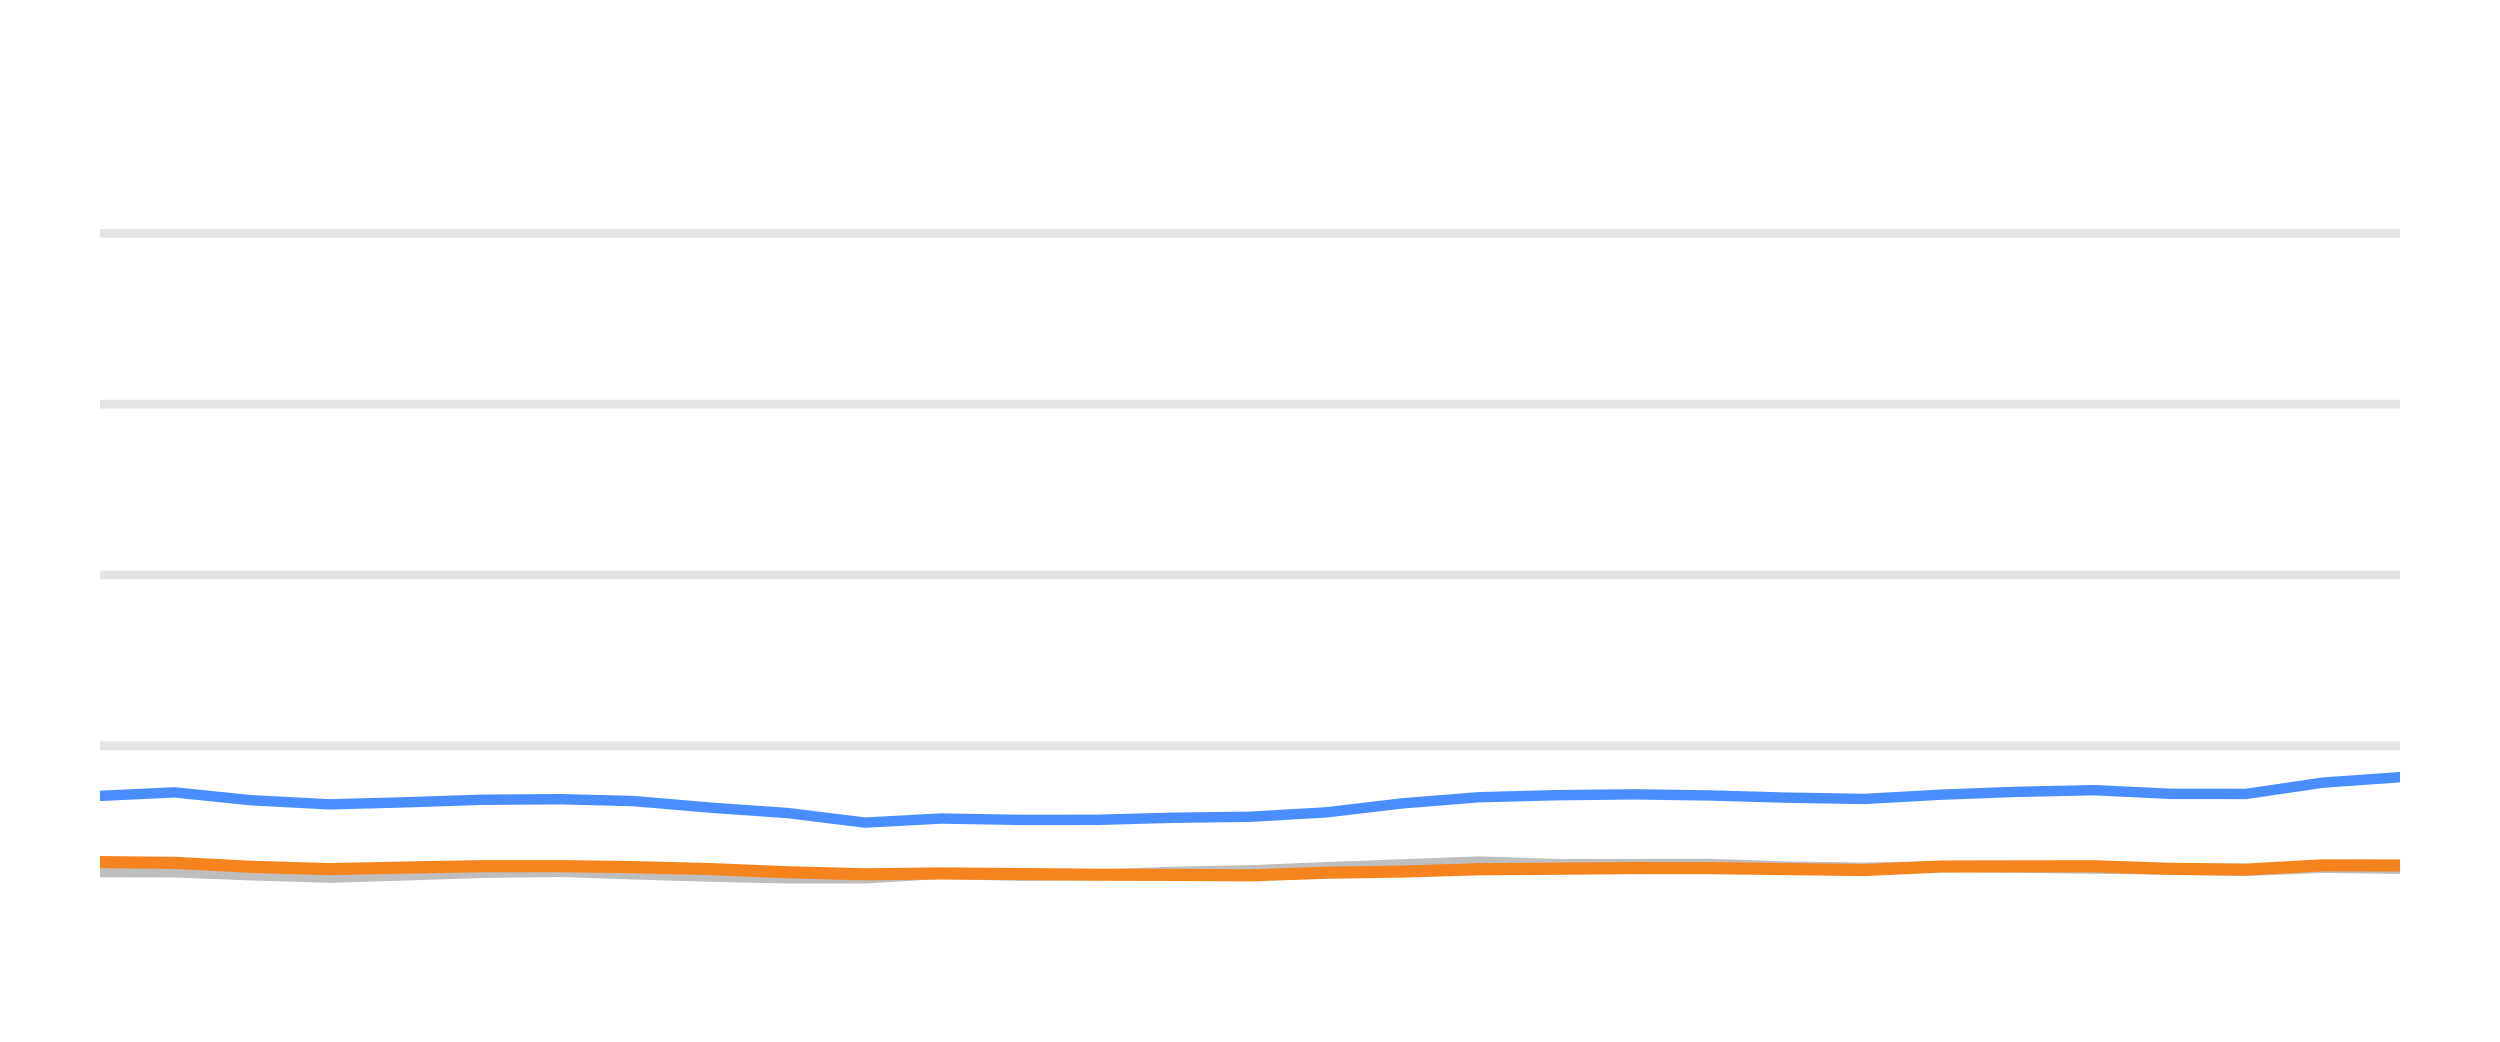
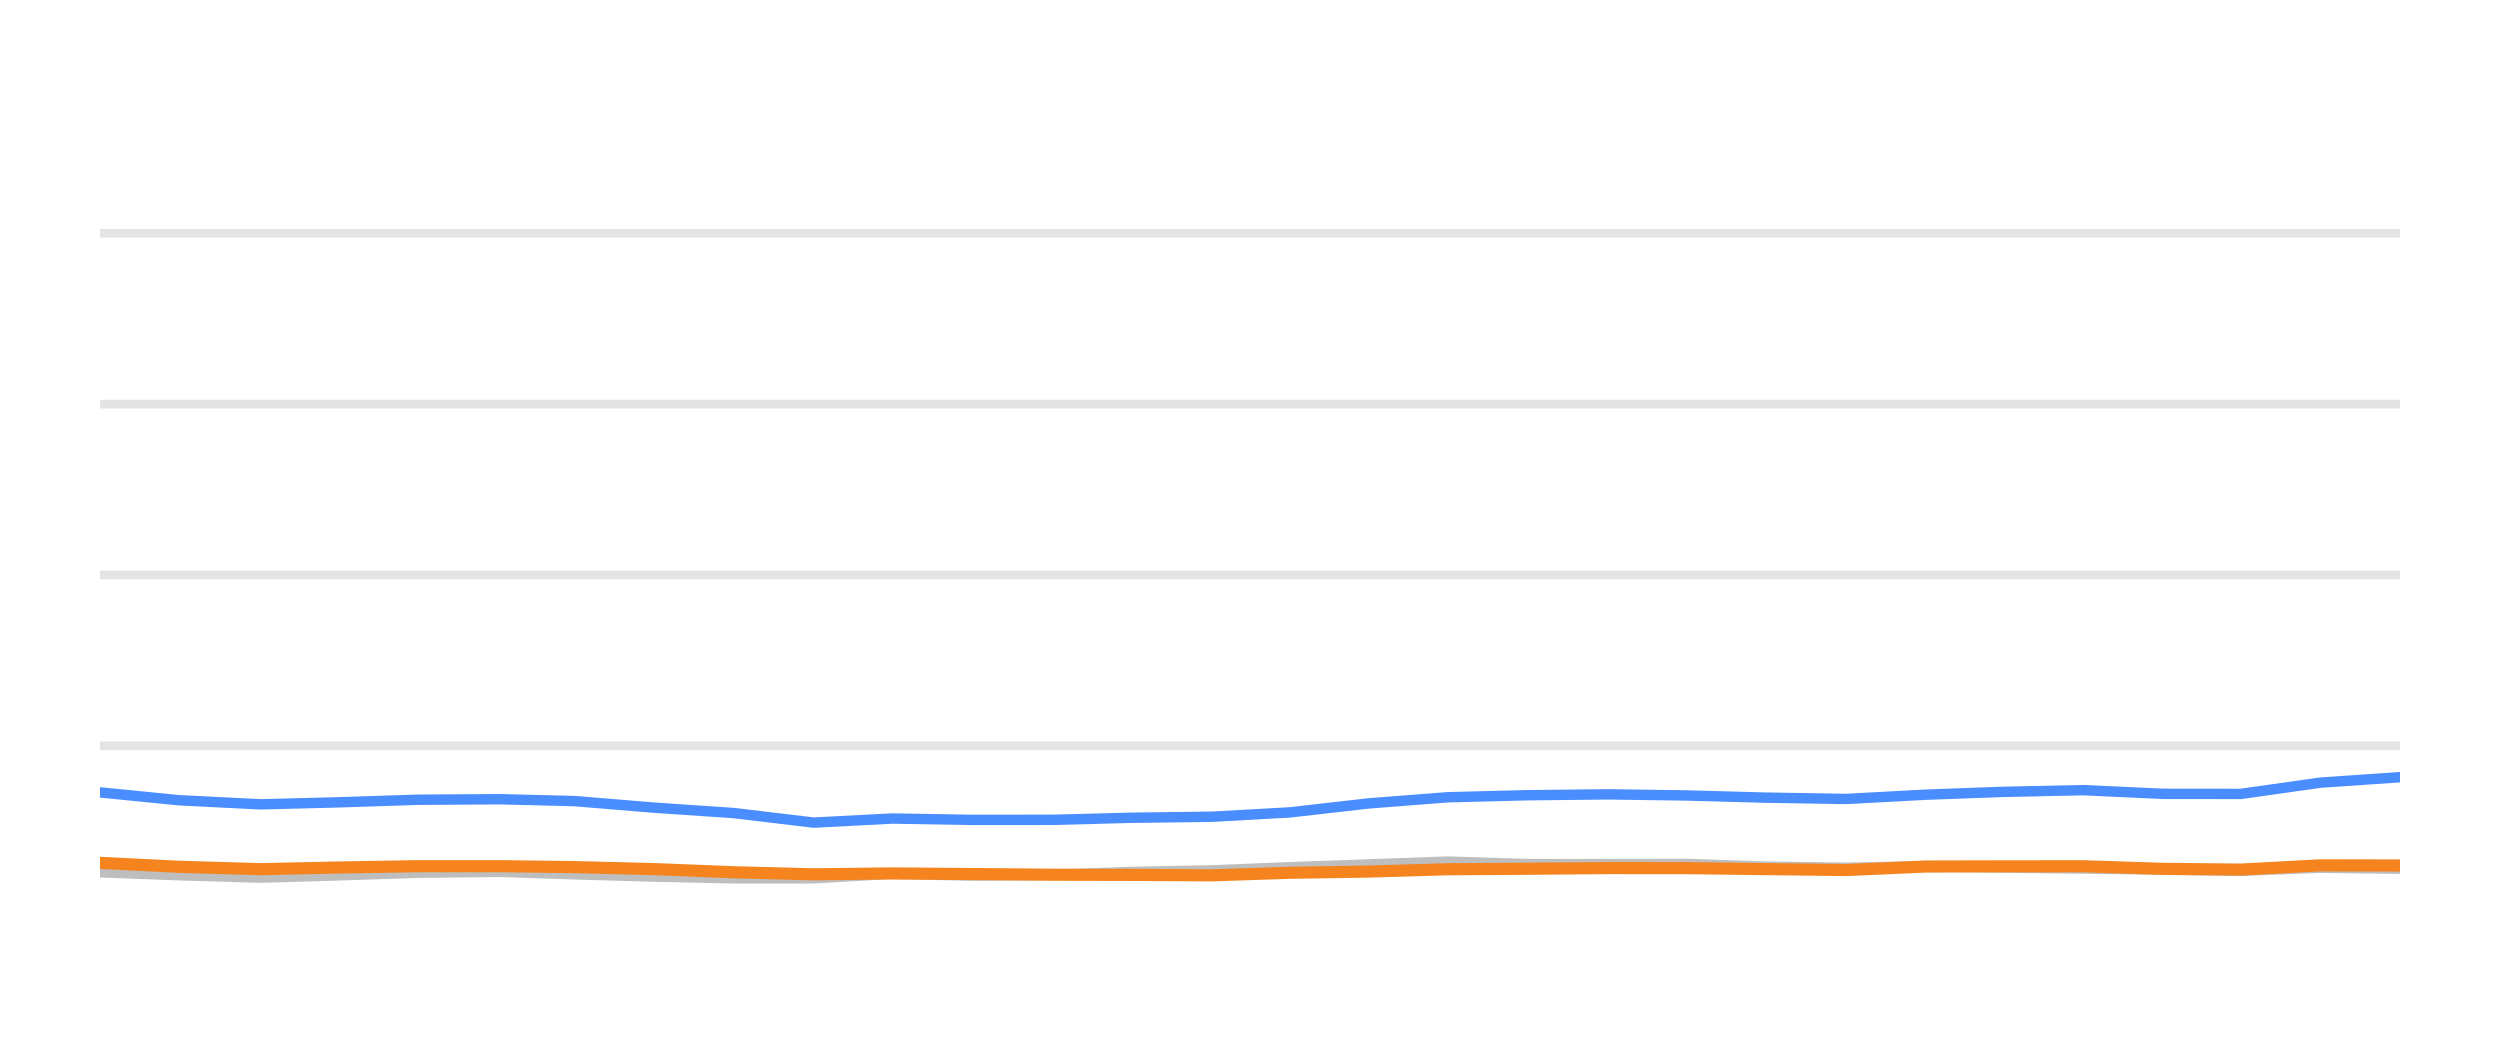
<svg xmlns="http://www.w3.org/2000/svg" width="144pt" height="60pt" viewBox="0 0 144 60" version="1.1">
  <defs>
    <style type="text/css">*{stroke-linejoin: round; stroke-linecap: butt}</style>
  </defs>
  <g id="figure_1">
    <g id="patch_1">
      <path d="M 0 60  L 144 60  L 144 0  L 0 0  L 0 60  z " style="fill: none; opacity: 0" />
    </g>
    <g id="axes_1">
      <g id="patch_2">
        <path d="M 5.76 52.8  L 138.24 52.8  L 138.24 3.6  L 5.76 3.6  L 5.76 52.8  z " style="fill: none" />
      </g>
      <g id="matplotlib.axis_1" />
      <g id="matplotlib.axis_2" />
      <g id="line2d_1">
-         <path d="M 5.76 42.96  L 138.24 42.96  " clip-path="url(#p95c7bc3b3c)" style="fill: none; stroke: #b2b2b2; stroke-opacity: 0.35; stroke-width: 0.5; stroke-linecap: square" />
+         <path d="M 5.76 42.96  L 138.24 42.96  " clip-path="url(#p322be7b4bb)" style="fill: none; stroke: #b2b2b2; stroke-opacity: 0.35; stroke-width: 0.5; stroke-linecap: square" />
      </g>
      <g id="line2d_2">
-         <path d="M 5.76 33.12  L 138.24 33.12  " clip-path="url(#p95c7bc3b3c)" style="fill: none; stroke: #b2b2b2; stroke-opacity: 0.35; stroke-width: 0.5; stroke-linecap: square" />
+         <path d="M 5.76 33.12  L 138.24 33.12  " clip-path="url(#p322be7b4bb)" style="fill: none; stroke: #b2b2b2; stroke-opacity: 0.35; stroke-width: 0.5; stroke-linecap: square" />
      </g>
      <g id="line2d_3">
-         <path d="M 5.76 23.28  L 138.24 23.28  " clip-path="url(#p95c7bc3b3c)" style="fill: none; stroke: #b2b2b2; stroke-opacity: 0.35; stroke-width: 0.5; stroke-linecap: square" />
+         <path d="M 5.76 23.28  L 138.24 23.28  " clip-path="url(#p322be7b4bb)" style="fill: none; stroke: #b2b2b2; stroke-opacity: 0.35; stroke-width: 0.5; stroke-linecap: square" />
      </g>
      <g id="line2d_4">
-         <path d="M 5.76 13.44  L 138.24 13.44  " clip-path="url(#p95c7bc3b3c)" style="fill: none; stroke: #b2b2b2; stroke-opacity: 0.35; stroke-width: 0.5; stroke-linecap: square" />
+         <path d="M 5.76 13.44  L 138.24 13.44  " clip-path="url(#p322be7b4bb)" style="fill: none; stroke: #b2b2b2; stroke-opacity: 0.35; stroke-width: 0.5; stroke-linecap: square" />
      </g>
      <g id="line2d_5">
-         <path d="M 5.76 50.232  L 10.05 50.242  L 14.459 50.414  L 18.994 50.552  L 23.248 50.424  L 27.771 50.271  L 32.332 50.217  L 36.498 50.36  L 40.944 50.493  L 45.374 50.591  L 49.827 50.591  L 54.204 50.33  L 58.719 50.438  L 63.182 50.389  L 67.527 50.222  L 72.023 50.133  L 76.376 49.951  L 80.758 49.789  L 85.17 49.627  L 89.666 49.774  L 94.14 49.774  L 98.504 49.764  L 102.814 49.917  L 107.379 49.981  L 111.8 49.897  L 116.1 49.971  L 120.597 50.03  L 125.038 50.089  L 129.366 50.158  L 133.798 49.981  L 138.24 50.04  " clip-path="url(#p95c7bc3b3c)" style="fill: none; stroke: #bebebe; stroke-width: 0.6; stroke-linecap: round" />
+         <path d="M 5.76 50.242  L 10.317 50.414  L 15.004 50.552  L 19.4 50.424  L 24.074 50.271  L 28.788 50.217  L 33.093 50.36  L 37.688 50.493  L 42.266 50.591  L 46.869 50.591  L 51.392 50.33  L 56.058 50.438  L 60.67 50.389  L 65.161 50.222  L 69.807 50.133  L 74.306 49.951  L 78.835 49.789  L 83.394 49.627  L 88.04 49.774  L 92.664 49.774  L 97.174 49.764  L 101.629 49.917  L 106.347 49.981  L 110.915 49.897  L 115.359 49.971  L 120.007 50.03  L 124.596 50.089  L 129.069 50.158  L 133.649 49.981  L 138.24 50.04  " clip-path="url(#p322be7b4bb)" style="fill: none; stroke: #bebebe; stroke-width: 0.6; stroke-linecap: round" />
      </g>
      <g id="line2d_6">
-         <path d="M 5.76 45.843  L 10.05 45.641  L 14.459 46.094  L 18.994 46.33  L 23.248 46.217  L 27.771 46.065  L 32.332 46.035  L 36.498 46.143  L 40.944 46.522  L 45.374 46.832  L 49.827 47.383  L 54.204 47.147  L 58.719 47.226  L 63.182 47.221  L 67.527 47.103  L 72.023 47.044  L 76.376 46.793  L 80.758 46.276  L 85.17 45.922  L 89.666 45.804  L 94.14 45.755  L 98.504 45.819  L 102.814 45.942  L 107.379 46.02  L 111.8 45.774  L 116.1 45.612  L 120.597 45.513  L 125.038 45.725  L 129.366 45.73  L 133.798 45.081  L 138.24 44.766  " clip-path="url(#p95c7bc3b3c)" style="fill: none; stroke: #4a8dff; stroke-width: 0.6; stroke-linecap: round" />
+         <path d="M 5.76 45.641  L 10.317 46.094  L 15.004 46.33  L 19.4 46.217  L 24.074 46.065  L 28.788 46.035  L 33.093 46.143  L 37.688 46.522  L 42.266 46.832  L 46.869 47.383  L 51.392 47.147  L 56.058 47.226  L 60.67 47.221  L 65.161 47.103  L 69.807 47.044  L 74.306 46.793  L 78.835 46.276  L 83.394 45.922  L 88.04 45.804  L 92.664 45.755  L 97.174 45.819  L 101.629 45.942  L 106.347 46.02  L 110.915 45.774  L 115.359 45.612  L 120.007 45.513  L 124.596 45.725  L 129.069 45.73  L 133.649 45.081  L 138.24 44.766  " clip-path="url(#p322be7b4bb)" style="fill: none; stroke: #4a8dff; stroke-width: 0.6; stroke-linecap: round" />
      </g>
      <g id="line2d_7">
-         <path d="M 5.76 49.656  L 10.05 49.7  L 14.459 49.927  L 18.994 50.064  L 23.248 49.971  L 27.771 49.892  L 32.332 49.892  L 36.498 49.946  L 40.944 50.06  L 45.374 50.242  L 49.827 50.36  L 54.204 50.31  L 58.719 50.345  L 63.182 50.384  L 67.527 50.394  L 72.023 50.419  L 76.376 50.271  L 80.758 50.202  L 85.17 50.069  L 89.666 50.04  L 94.14 50.001  L 98.504 50.005  L 102.814 50.06  L 107.379 50.114  L 111.8 49.912  L 116.1 49.902  L 120.597 49.897  L 125.038 50.045  L 129.366 50.089  L 133.798 49.843  L 138.24 49.853  " clip-path="url(#p95c7bc3b3c)" style="fill: none; stroke: #f5841e; stroke-width: 0.7; stroke-linecap: round" />
+         <path d="M 5.76 49.7  L 10.317 49.927  L 15.004 50.064  L 19.4 49.971  L 24.074 49.892  L 28.788 49.892  L 33.093 49.946  L 37.688 50.06  L 42.266 50.242  L 46.869 50.36  L 51.392 50.31  L 56.058 50.345  L 60.67 50.384  L 65.161 50.394  L 69.807 50.419  L 74.306 50.271  L 78.835 50.202  L 83.394 50.069  L 88.04 50.04  L 92.664 50.001  L 97.174 50.005  L 101.629 50.06  L 106.347 50.114  L 110.915 49.912  L 115.359 49.902  L 120.007 49.897  L 124.596 50.045  L 129.069 50.089  L 133.649 49.843  L 138.24 49.853  " clip-path="url(#p322be7b4bb)" style="fill: none; stroke: #f5841e; stroke-width: 0.7; stroke-linecap: round" />
      </g>
    </g>
  </g>
  <defs>
-     <clipPath id="p95c7bc3b3c">
+     <clipPath id="p322be7b4bb">
      <rect x="5.76" y="3.6" width="132.48" height="49.2" />
    </clipPath>
  </defs>
</svg>
